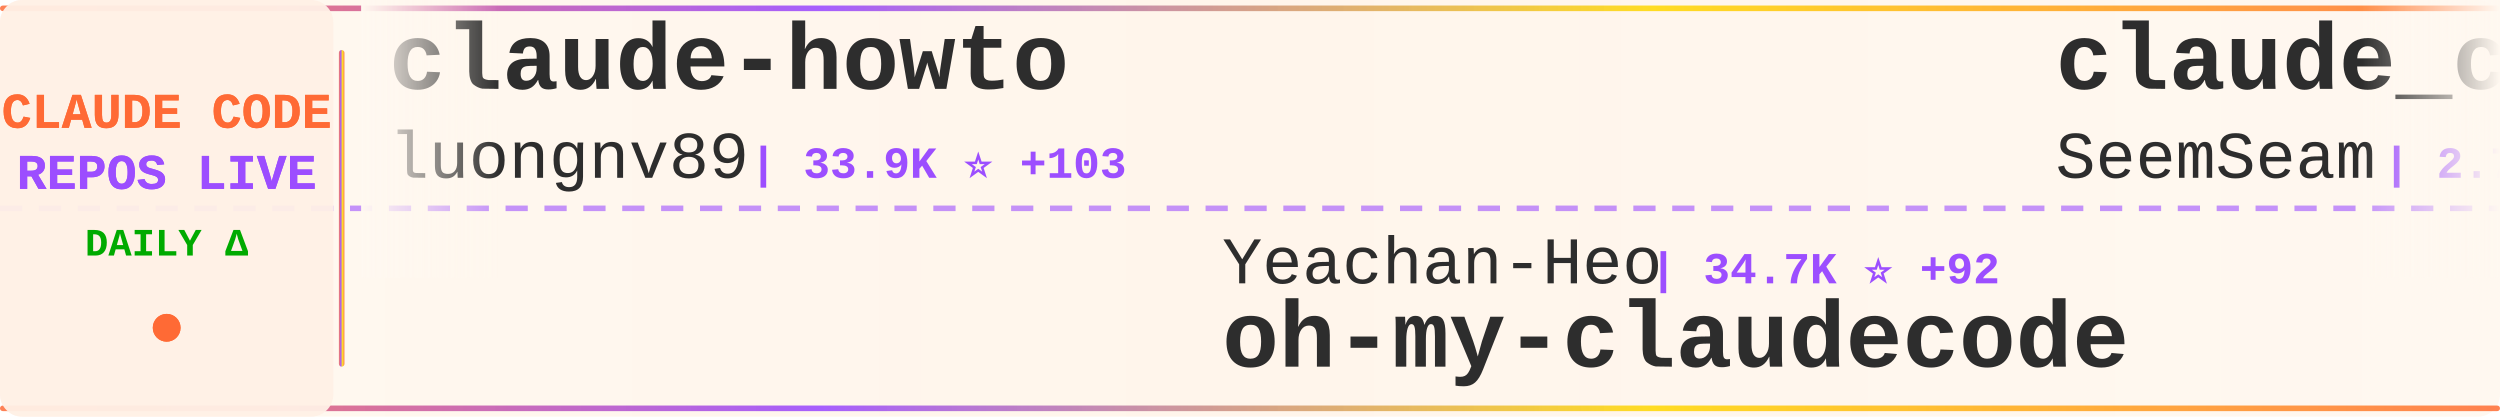
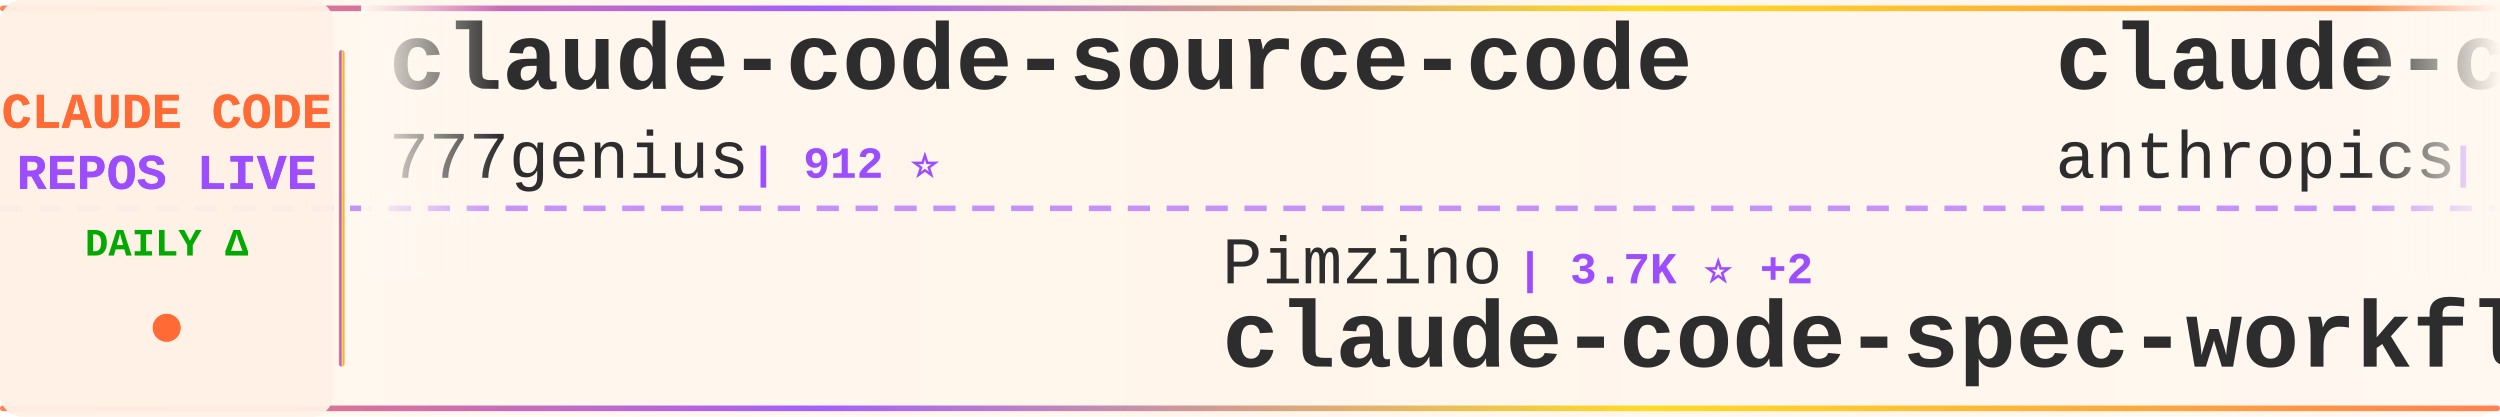
<svg xmlns="http://www.w3.org/2000/svg" width="900" height="150">
  <defs>
    <linearGradient id="tickerBg" x1="0%" y1="0%" x2="100%" y2="0%">
      <stop offset="0%" style="stop-color:#fff8f0;stop-opacity:0.98" />
      <stop offset="50%" style="stop-color:#fff5eb;stop-opacity:1" />
      <stop offset="100%" style="stop-color:#fff8f0;stop-opacity:0.98" />
    </linearGradient>
    <linearGradient id="borderGrad" x1="0%" y1="0%" x2="100%" y2="0%">
      <stop offset="0%" style="stop-color:#FF6B35;stop-opacity:0.85">
        <animate attributeName="stop-opacity" values="0.85;1;0.85" dur="2s" repeatCount="indefinite" />
      </stop>
      <stop offset="33%" style="stop-color:#9C4EFF;stop-opacity:0.9">
        <animate attributeName="stop-opacity" values="0.9;1;0.9" dur="2.2s" repeatCount="indefinite" />
      </stop>
      <stop offset="66%" style="stop-color:#FFD700;stop-opacity:0.85">
        <animate attributeName="stop-opacity" values="0.85;1;0.85" dur="1.8s" repeatCount="indefinite" />
      </stop>
      <stop offset="100%" style="stop-color:#FF6B35;stop-opacity:0.85">
        <animate attributeName="stop-opacity" values="0.85;1;0.85" dur="2s" repeatCount="indefinite" />
      </stop>
    </linearGradient>
    <filter id="textGlow">
      <feGaussianBlur stdDeviation="0.15" result="coloredBlur" />
      <feMerge>
        <feMergeNode in="coloredBlur" />
        <feMergeNode in="SourceGraphic" />
      </feMerge>
    </filter>
    <filter id="metricGlow">
      <feGaussianBlur stdDeviation="0.2" result="coloredBlur" />
      <feMerge>
        <feMergeNode in="coloredBlur" />
        <feMergeNode in="SourceGraphic" />
      </feMerge>
    </filter>
    <linearGradient id="leftFade" x1="0%" y1="0%" x2="100%" y2="0%">
      <stop offset="0%" style="stop-color:#fff8f0;stop-opacity:1" />
      <stop offset="100%" style="stop-color:#fff8f0;stop-opacity:0" />
    </linearGradient>
    <linearGradient id="rightFade" x1="0%" y1="0%" x2="100%" y2="0%">
      <stop offset="0%" style="stop-color:#fff8f0;stop-opacity:0" />
      <stop offset="100%" style="stop-color:#fff8f0;stop-opacity:1" />
    </linearGradient>
  </defs>
  <rect width="900" height="150" fill="url(#tickerBg)" rx="8" />
  <rect x="0" y="2" width="900" height="2" fill="url(#borderGrad)" rx="1" />
  <rect x="0" y="146" width="900" height="2" fill="url(#borderGrad)" rx="1" />
  <line x1="0" y1="75" x2="900" y2="75" stroke="#9C4EFF" stroke-width="2" stroke-dasharray="8 6" opacity="0.6" />
  <rect x="0" y="0" width="120" height="150" fill="#fff0e6" opacity="0.95" rx="8" />
  <text x="60" y="46" font-family="'Courier New', monospace" font-size="18" font-weight="bold" fill="#FF6B35" text-anchor="middle" filter="url(#textGlow)">
    CLAUDE CODE
  </text>
  <text x="60" y="68" font-family="'Courier New', monospace" font-size="18" font-weight="bold" fill="#9C4EFF" text-anchor="middle" filter="url(#textGlow)">
    REPOS LIVE
  </text>
  <text x="60" y="92" font-family="'Courier New', monospace" font-size="14" font-weight="bold" fill="#00aa00" text-anchor="middle">
    DAILY Δ
  </text>
  <circle cx="60" cy="118" r="5" fill="#FF6B35" filter="url(#metricGlow)">
    <animate attributeName="r" values="4;6;4" dur="1.5s" repeatCount="indefinite" />
    <animate attributeName="opacity" values="0.6;1;0.6" dur="1.5s" repeatCount="indefinite" />
  </circle>
  <rect x="122" y="18" width="2" height="114" fill="url(#borderGrad)" rx="1" />
  <clipPath id="tickerClip">
    <rect x="130" y="0" width="770" height="150" />
  </clipPath>
  <g clip-path="url(#tickerClip)">
    <g id="tickerItems">
      <animateTransform attributeName="transform" attributeType="XML" type="translate" from="0 0" to="-3000 0" dur="54s" repeatCount="indefinite" />
      <g transform="translate(0, 0)">
-         <text x="140" y="32" font-family="'Courier New', monospace" font-size="34" font-weight="bold" fill="#2d2d2d">claude-howto</text>
-         <text x="140" y="64" font-family="'Courier New', monospace" font-size="24" font-weight="normal" fill="#2d2d2d" opacity="1.0">luongnv89</text>
-         <text x="270" y="64" font-family="'Courier New', monospace" font-size="16" font-weight="bold" fill="#9C4EFF"> | 33.9K ⭐ +103</text>
+         <text x="140" y="32" font-family="'Courier New', monospace" font-size="34" font-weight="bold" fill="#2d2d2d">claude-code-source-code</text>
+         <text x="140" y="64" font-family="'Courier New', monospace" font-size="24" font-weight="normal" fill="#2d2d2d" opacity="1.0">777genius</text>
+         <text x="270" y="64" font-family="'Courier New', monospace" font-size="16" font-weight="bold" fill="#9C4EFF"> | 912 ⭐</text>
      </g>
      <g transform="translate(300, 0)">
-         <text x="140" y="102" font-family="'Courier New', monospace" font-size="24" font-weight="normal" fill="#2d2d2d" opacity="1.0">Yeachan-Heo</text>
-         <text x="294" y="102" font-family="'Courier New', monospace" font-size="16" font-weight="bold" fill="#9C4EFF"> | 34.7K ⭐ +92</text>
-         <text x="140" y="132" font-family="'Courier New', monospace" font-size="34" font-weight="bold" fill="#2d2d2d">oh-my-claudecode</text>
+         <text x="140" y="102" font-family="'Courier New', monospace" font-size="24" font-weight="normal" fill="#2d2d2d" opacity="1.0">Pimzino</text>
+         <text x="246" y="102" font-family="'Courier New', monospace" font-size="16" font-weight="bold" fill="#9C4EFF"> | 3.7K ⭐ +2</text>
+         <text x="140" y="132" font-family="'Courier New', monospace" font-size="34" font-weight="bold" fill="#2d2d2d">claude-code-spec-workflo...</text>
      </g>
      <g transform="translate(600, 0)">
-         <text x="140" y="32" font-family="'Courier New', monospace" font-size="34" font-weight="bold" fill="#2d2d2d">claude_codex_bridge</text>
-         <text x="140" y="64" font-family="'Courier New', monospace" font-size="24" font-weight="normal" fill="#2d2d2d" opacity="1.0">SeemSeam</text>
-         <text x="258" y="64" font-family="'Courier New', monospace" font-size="16" font-weight="bold" fill="#9C4EFF"> | 2.7K ⭐ +7</text>
+         <text x="140" y="32" font-family="'Courier New', monospace" font-size="34" font-weight="bold" fill="#2d2d2d">claude-code-base-action</text>
+         <text x="140" y="64" font-family="'Courier New', monospace" font-size="24" font-weight="normal" fill="#2d2d2d" opacity="1.0">anthropics</text>
+         <text x="282" y="64" font-family="'Courier New', monospace" font-size="16" font-weight="bold" fill="#9C4EFF"> | 846 ⭐</text>
      </g>
      <g transform="translate(900, 0)">
-         <text x="140" y="102" font-family="'Courier New', monospace" font-size="24" font-weight="normal" fill="#2d2d2d" opacity="1.0">centminmod</text>
-         <text x="282" y="102" font-family="'Courier New', monospace" font-size="16" font-weight="bold" fill="#9C4EFF"> | 2.3K ⭐ +2</text>
-         <text x="140" y="132" font-family="'Courier New', monospace" font-size="34" font-weight="bold" fill="#2d2d2d">my-claude-code-setup</text>
+         <text x="140" y="102" font-family="'Courier New', monospace" font-size="24" font-weight="normal" fill="#2d2d2d" opacity="1.0">lst97</text>
+         <text x="222" y="102" font-family="'Courier New', monospace" font-size="16" font-weight="bold" fill="#9C4EFF"> | 1.6K ⭐ +2</text>
+         <text x="140" y="132" font-family="'Courier New', monospace" font-size="34" font-weight="bold" fill="#2d2d2d">claude-code-sub-agents</text>
      </g>
      <g transform="translate(1200, 0)">
        <text x="140" y="32" font-family="'Courier New', monospace" font-size="34" font-weight="bold" fill="#2d2d2d">Claude-code</text>
        <text x="140" y="64" font-family="'Courier New', monospace" font-size="24" font-weight="normal" fill="#2d2d2d" opacity="1.0">zstmfhy</text>
        <text x="246" y="64" font-family="'Courier New', monospace" font-size="16" font-weight="bold" fill="#9C4EFF"> | 190 ⭐</text>
      </g>
      <g transform="translate(1500, 0)">
-         <text x="140" y="102" font-family="'Courier New', monospace" font-size="24" font-weight="normal" fill="#2d2d2d" opacity="1.0">RichardAtCT</text>
-         <text x="294" y="102" font-family="'Courier New', monospace" font-size="16" font-weight="bold" fill="#9C4EFF"> | 2.6K ⭐ +3</text>
-         <text x="140" y="132" font-family="'Courier New', monospace" font-size="34" font-weight="bold" fill="#2d2d2d">claude-code-telegram</text>
+         <text x="140" y="102" font-family="'Courier New', monospace" font-size="24" font-weight="normal" fill="#2d2d2d" opacity="1.0">ponponon</text>
+         <text x="258" y="102" font-family="'Courier New', monospace" font-size="16" font-weight="bold" fill="#9C4EFF"> | 2.2K ⭐ +3</text>
+         <text x="140" y="132" font-family="'Courier New', monospace" font-size="34" font-weight="bold" fill="#2d2d2d">claude_code_src</text>
      </g>
      <g transform="translate(1800, 0)">
-         <text x="140" y="32" font-family="'Courier New', monospace" font-size="34" font-weight="bold" fill="#2d2d2d">collection-claude-code-s...</text>
-         <text x="140" y="64" font-family="'Courier New', monospace" font-size="24" font-weight="normal" fill="#2d2d2d" opacity="1.0">chauncygu</text>
-         <text x="270" y="64" font-family="'Courier New', monospace" font-size="16" font-weight="bold" fill="#9C4EFF"> | 2.5K ⭐ +5</text>
+         <text x="140" y="32" font-family="'Courier New', monospace" font-size="34" font-weight="bold" fill="#2d2d2d">claude-plugins-official</text>
+         <text x="140" y="64" font-family="'Courier New', monospace" font-size="24" font-weight="normal" fill="#2d2d2d" opacity="1.0">anthropics</text>
+         <text x="282" y="64" font-family="'Courier New', monospace" font-size="16" font-weight="bold" fill="#9C4EFF"> | 26.6K ⭐ +1.4K</text>
      </g>
      <g transform="translate(2100, 0)">
-         <text x="140" y="102" font-family="'Courier New', monospace" font-size="24" font-weight="normal" fill="#2d2d2d" opacity="1.0">anthropics</text>
-         <text x="282" y="102" font-family="'Courier New', monospace" font-size="16" font-weight="bold" fill="#9C4EFF"> | 846 ⭐ +1</text>
-         <text x="140" y="132" font-family="'Courier New', monospace" font-size="34" font-weight="bold" fill="#2d2d2d">claude-code-base-action</text>
+         <text x="140" y="102" font-family="'Courier New', monospace" font-size="24" font-weight="normal" fill="#2d2d2d" opacity="1.0">Alishahryar1</text>
+         <text x="306" y="102" font-family="'Courier New', monospace" font-size="16" font-weight="bold" fill="#9C4EFF"> | 28.7K ⭐ +589</text>
+         <text x="140" y="132" font-family="'Courier New', monospace" font-size="34" font-weight="bold" fill="#2d2d2d">free-claude-code</text>
      </g>
      <g transform="translate(2400, 0)">
-         <text x="140" y="32" font-family="'Courier New', monospace" font-size="34" font-weight="bold" fill="#2d2d2d">claude-code-workflows</text>
-         <text x="140" y="64" font-family="'Courier New', monospace" font-size="24" font-weight="normal" fill="#2d2d2d" opacity="1.0">OneRedOak</text>
-         <text x="270" y="64" font-family="'Courier New', monospace" font-size="16" font-weight="bold" fill="#9C4EFF"> | 3.8K ⭐</text>
+         <text x="140" y="32" font-family="'Courier New', monospace" font-size="34" font-weight="bold" fill="#2d2d2d">claude-code-guide</text>
+         <text x="140" y="64" font-family="'Courier New', monospace" font-size="24" font-weight="normal" fill="#2d2d2d" opacity="1.0">Cranot</text>
+         <text x="234" y="64" font-family="'Courier New', monospace" font-size="16" font-weight="bold" fill="#9C4EFF"> | 2.8K ⭐ +4</text>
      </g>
      <g transform="translate(2700, 0)">
-         <text x="140" y="102" font-family="'Courier New', monospace" font-size="24" font-weight="normal" fill="#2d2d2d" opacity="1.0">liuup</text>
-         <text x="222" y="102" font-family="'Courier New', monospace" font-size="16" font-weight="bold" fill="#9C4EFF"> | 2.7K ⭐ +17</text>
-         <text x="140" y="132" font-family="'Courier New', monospace" font-size="34" font-weight="bold" fill="#2d2d2d">claude-code-analysis</text>
+         <text x="140" y="102" font-family="'Courier New', monospace" font-size="24" font-weight="normal" fill="#2d2d2d" opacity="1.0">nicedreamzapp</text>
+         <text x="318" y="102" font-family="'Courier New', monospace" font-size="16" font-weight="bold" fill="#9C4EFF"> | 2.7K ⭐ +8</text>
+         <text x="140" y="132" font-family="'Courier New', monospace" font-size="34" font-weight="bold" fill="#2d2d2d">claude-code-local</text>
      </g>
      <g transform="translate(3000, 0)">
-         <text x="140" y="32" font-family="'Courier New', monospace" font-size="34" font-weight="bold" fill="#2d2d2d">claude-howto</text>
-         <text x="140" y="64" font-family="'Courier New', monospace" font-size="24" font-weight="normal" fill="#2d2d2d" opacity="1.0">luongnv89</text>
-         <text x="270" y="64" font-family="'Courier New', monospace" font-size="16" font-weight="bold" fill="#9C4EFF"> | 33.9K ⭐ +103</text>
+         <text x="140" y="32" font-family="'Courier New', monospace" font-size="34" font-weight="bold" fill="#2d2d2d">claude-code-source-code</text>
+         <text x="140" y="64" font-family="'Courier New', monospace" font-size="24" font-weight="normal" fill="#2d2d2d" opacity="1.0">777genius</text>
+         <text x="270" y="64" font-family="'Courier New', monospace" font-size="16" font-weight="bold" fill="#9C4EFF"> | 912 ⭐</text>
      </g>
      <g transform="translate(3300, 0)">
-         <text x="140" y="102" font-family="'Courier New', monospace" font-size="24" font-weight="normal" fill="#2d2d2d" opacity="1.0">Yeachan-Heo</text>
-         <text x="294" y="102" font-family="'Courier New', monospace" font-size="16" font-weight="bold" fill="#9C4EFF"> | 34.7K ⭐ +92</text>
-         <text x="140" y="132" font-family="'Courier New', monospace" font-size="34" font-weight="bold" fill="#2d2d2d">oh-my-claudecode</text>
+         <text x="140" y="102" font-family="'Courier New', monospace" font-size="24" font-weight="normal" fill="#2d2d2d" opacity="1.0">Pimzino</text>
+         <text x="246" y="102" font-family="'Courier New', monospace" font-size="16" font-weight="bold" fill="#9C4EFF"> | 3.7K ⭐ +2</text>
+         <text x="140" y="132" font-family="'Courier New', monospace" font-size="34" font-weight="bold" fill="#2d2d2d">claude-code-spec-workflo...</text>
      </g>
      <g transform="translate(3600, 0)">
-         <text x="140" y="32" font-family="'Courier New', monospace" font-size="34" font-weight="bold" fill="#2d2d2d">claude_codex_bridge</text>
-         <text x="140" y="64" font-family="'Courier New', monospace" font-size="24" font-weight="normal" fill="#2d2d2d" opacity="1.0">SeemSeam</text>
-         <text x="258" y="64" font-family="'Courier New', monospace" font-size="16" font-weight="bold" fill="#9C4EFF"> | 2.7K ⭐ +7</text>
+         <text x="140" y="32" font-family="'Courier New', monospace" font-size="34" font-weight="bold" fill="#2d2d2d">claude-code-base-action</text>
+         <text x="140" y="64" font-family="'Courier New', monospace" font-size="24" font-weight="normal" fill="#2d2d2d" opacity="1.0">anthropics</text>
+         <text x="282" y="64" font-family="'Courier New', monospace" font-size="16" font-weight="bold" fill="#9C4EFF"> | 846 ⭐</text>
      </g>
      <g transform="translate(3900, 0)">
-         <text x="140" y="102" font-family="'Courier New', monospace" font-size="24" font-weight="normal" fill="#2d2d2d" opacity="1.0">centminmod</text>
-         <text x="282" y="102" font-family="'Courier New', monospace" font-size="16" font-weight="bold" fill="#9C4EFF"> | 2.3K ⭐ +2</text>
-         <text x="140" y="132" font-family="'Courier New', monospace" font-size="34" font-weight="bold" fill="#2d2d2d">my-claude-code-setup</text>
+         <text x="140" y="102" font-family="'Courier New', monospace" font-size="24" font-weight="normal" fill="#2d2d2d" opacity="1.0">lst97</text>
+         <text x="222" y="102" font-family="'Courier New', monospace" font-size="16" font-weight="bold" fill="#9C4EFF"> | 1.6K ⭐ +2</text>
+         <text x="140" y="132" font-family="'Courier New', monospace" font-size="34" font-weight="bold" fill="#2d2d2d">claude-code-sub-agents</text>
      </g>
    </g>
  </g>
  <rect x="130" y="0" width="50" height="100" fill="url(#leftFade)" />
  <rect x="850" y="0" width="50" height="100" fill="url(#rightFade)" />
</svg>
